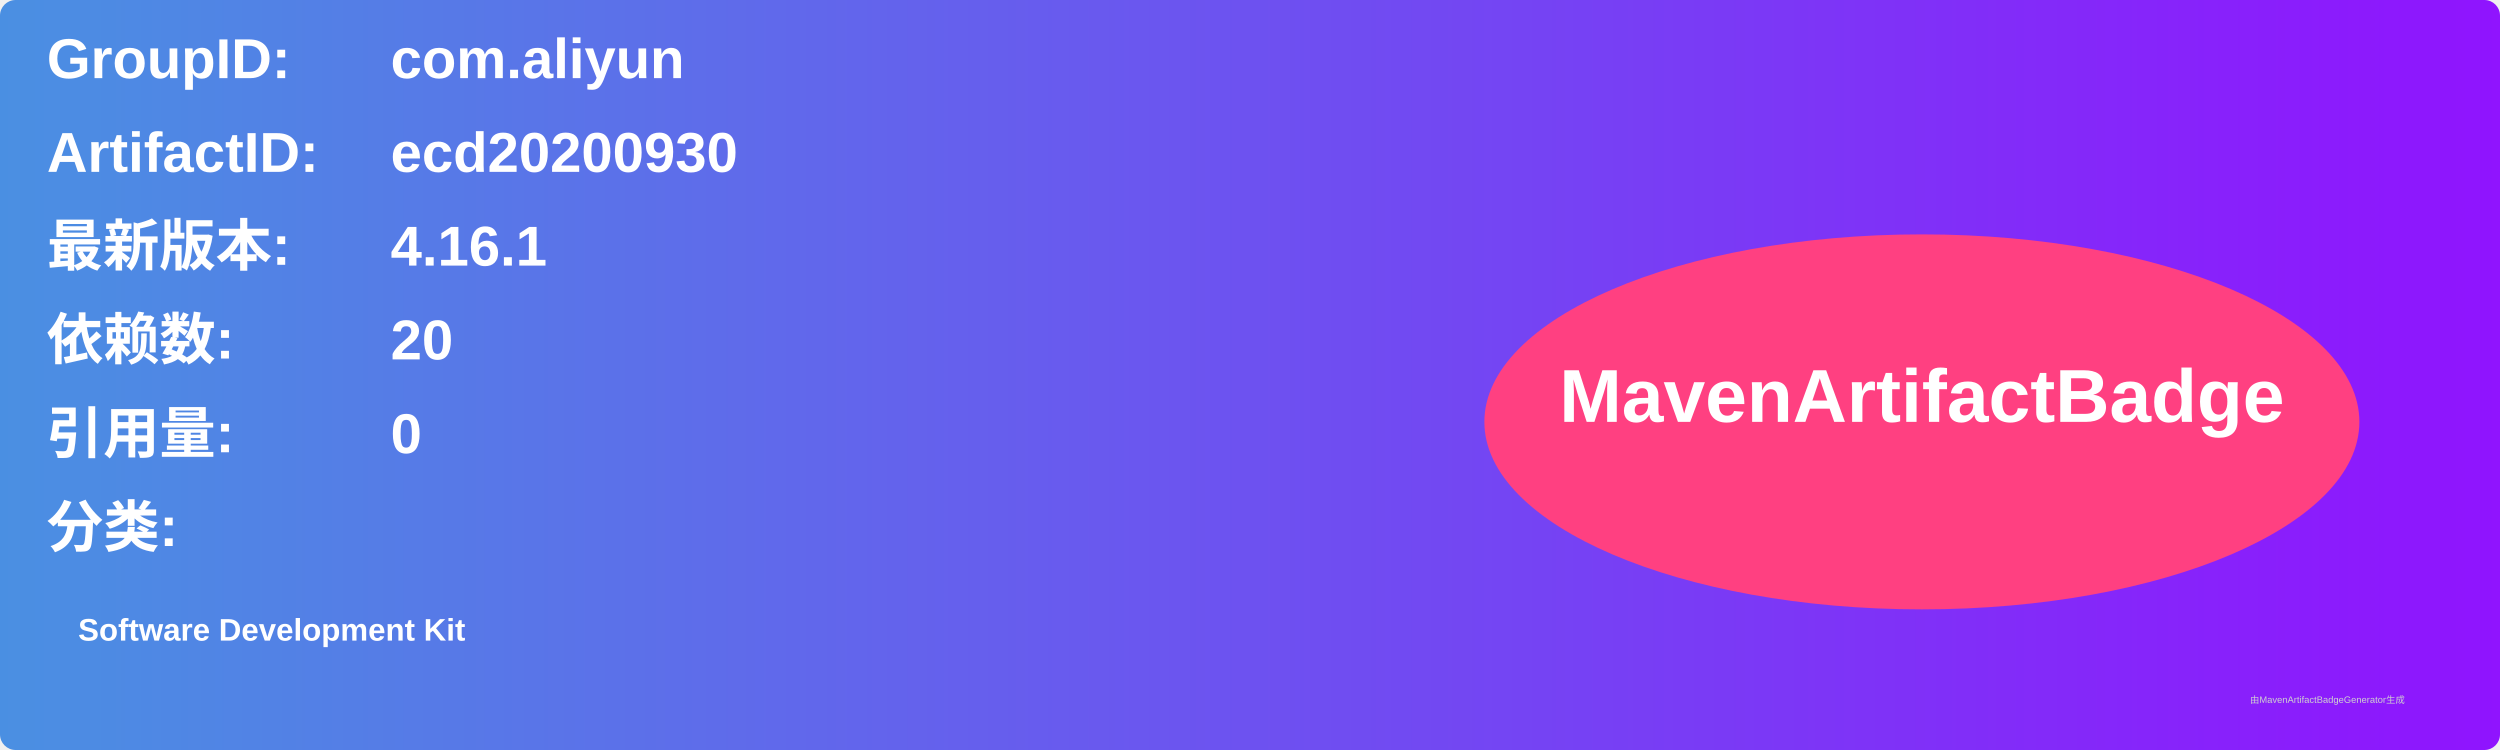
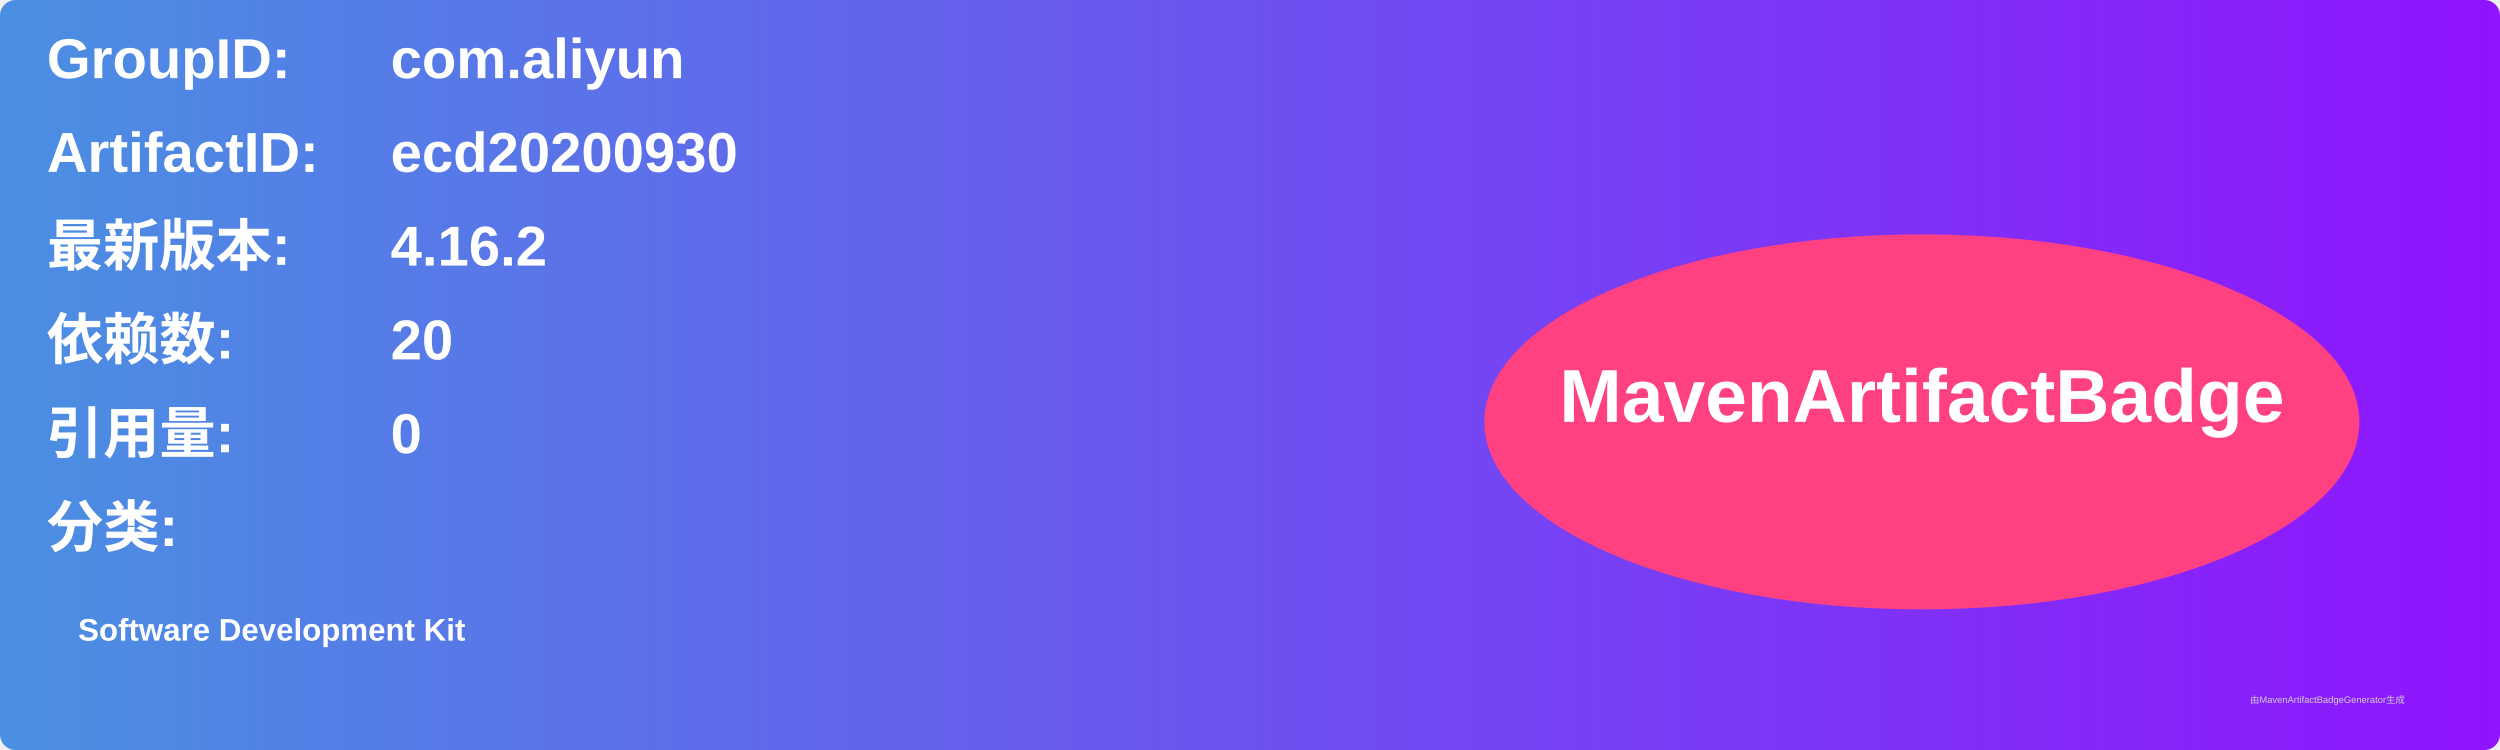
<svg xmlns="http://www.w3.org/2000/svg" width="800" height="240" viewBox="0 0 800 240">
  <linearGradient id="grad" x1="0%" y1="0%" x2="100%" y2="0%">
    <stop offset="0%" stop-color="#4a90e2" />
    <stop offset="100%" stop-color="#9013fe" />
  </linearGradient>
  <rect width="100%" height="100%" rx="5" ry="5" fill="url(#grad)" />
  <g transform="translate(15, 15)">
    <text x="0" y="10" font-family="Arial" font-size="18" fill="white" font-weight="bold" width="260">GroupID:</text>
    <text x="110" y="10" font-family="Arial" font-size="18" fill="white" font-weight="bold" width="460">com.aliyun</text>
    <text x="0" y="40" font-family="Arial" font-size="18" fill="white" font-weight="bold" width="260">ArtifactID:</text>
    <text x="110" y="40" font-family="Arial" font-size="18" fill="white" font-weight="bold" width="460">ecd20200930</text>
    <text x="0" y="70" font-family="Arial" font-size="18" fill="white" font-weight="bold">最新版本:</text>
    <text x="110" y="70" font-family="Arial" font-size="18" fill="white" font-weight="bold">
-       <tspan font-weight="bold">4.16.1</tspan>
+       <tspan font-weight="bold">4.16.2</tspan>
    </text>
    <text x="0" y="100" font-family="Arial" font-size="18" fill="white" font-weight="bold">依赖数: </text>
    <text x="110" y="100" font-family="Arial" font-size="18" fill="white">
      <tspan font-weight="bold">20</tspan>
    </text>
    <text x="0" y="130" font-family="Arial" font-size="18" fill="white" font-weight="bold">引用量: </text>
    <text x="110" y="130" font-family="Arial" font-size="18" fill="white">
      <tspan font-weight="bold">0</tspan>
    </text>
    <text x="0" y="160" font-family="Arial" font-size="18" fill="white" font-weight="bold">分类:</text>
    <text x="10" y="190" font-family="Arial" font-size="10" fill="white">
      <tspan font-weight="bold">Software Development Kit</tspan>
    </text>
    <ellipse cx="600" cy="120" rx="140" ry="60" fill="#ff4081" />
    <text x="600" y="120" text-anchor="middle" font-family="Arial" font-size="24" fill="white" font-weight="bold">MavenArtifactBadge</text>
  </g>
  <text x="720" y="225" font-family="Arial" font-size="3" fill="#d0d0d0">由MavenArtifactBadgeGenerator生成</text>
</svg>
